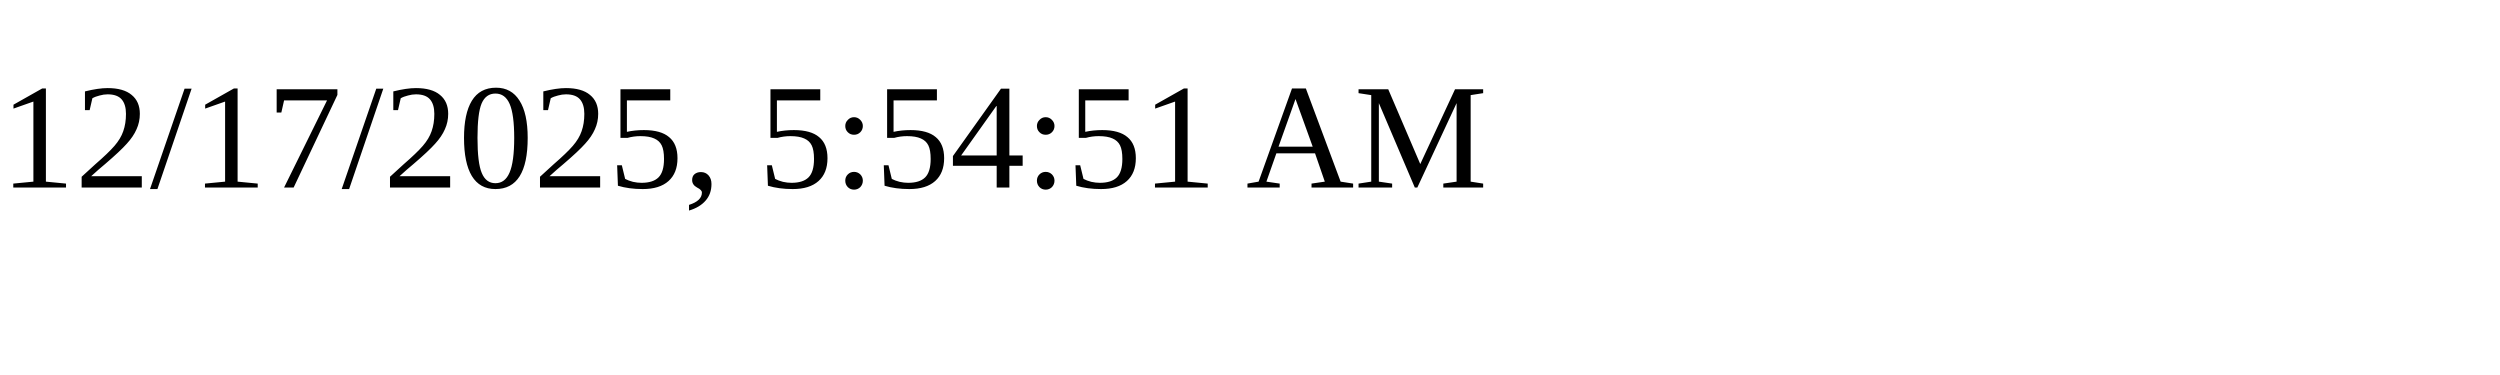
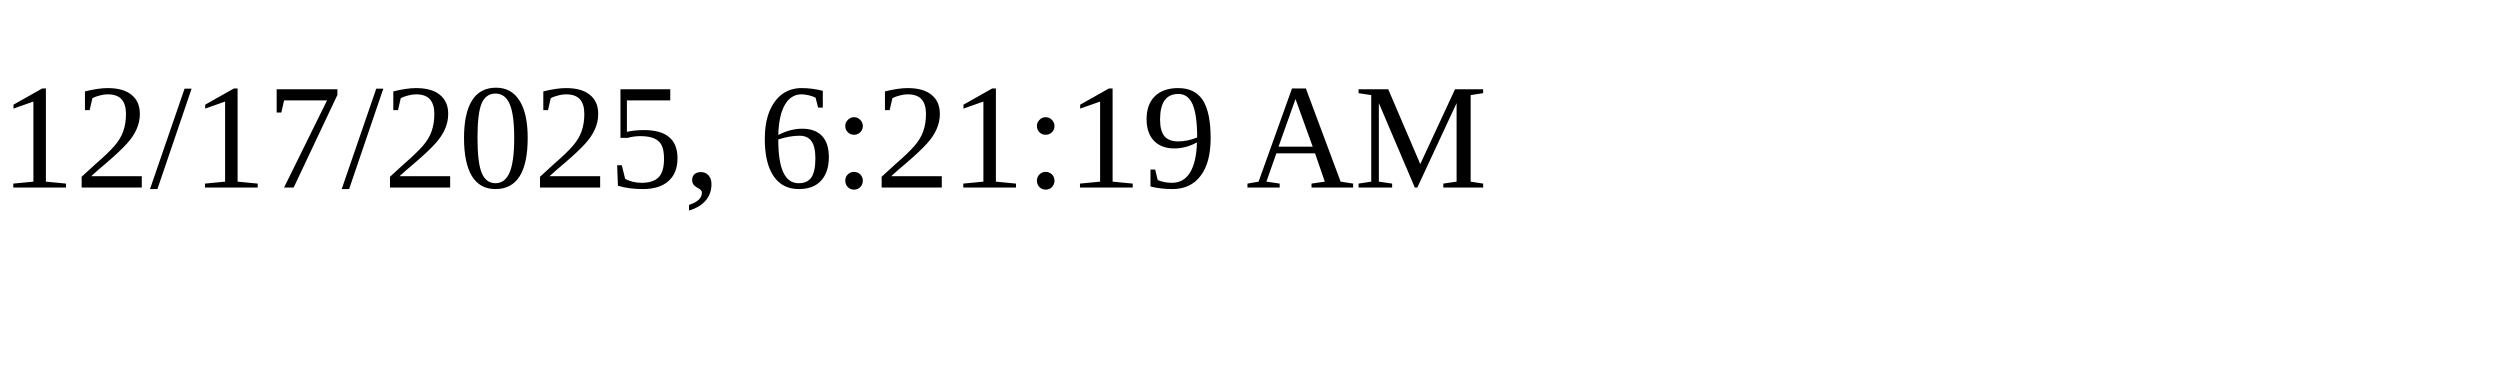
<svg xmlns="http://www.w3.org/2000/svg" height="30" width="200">
-   <text x="0" y="15">12/17/2025, 5:54:51 AM</text>
+   <text x="0" y="15">12/17/2025, 6:21:19 AM</text>
</svg>
